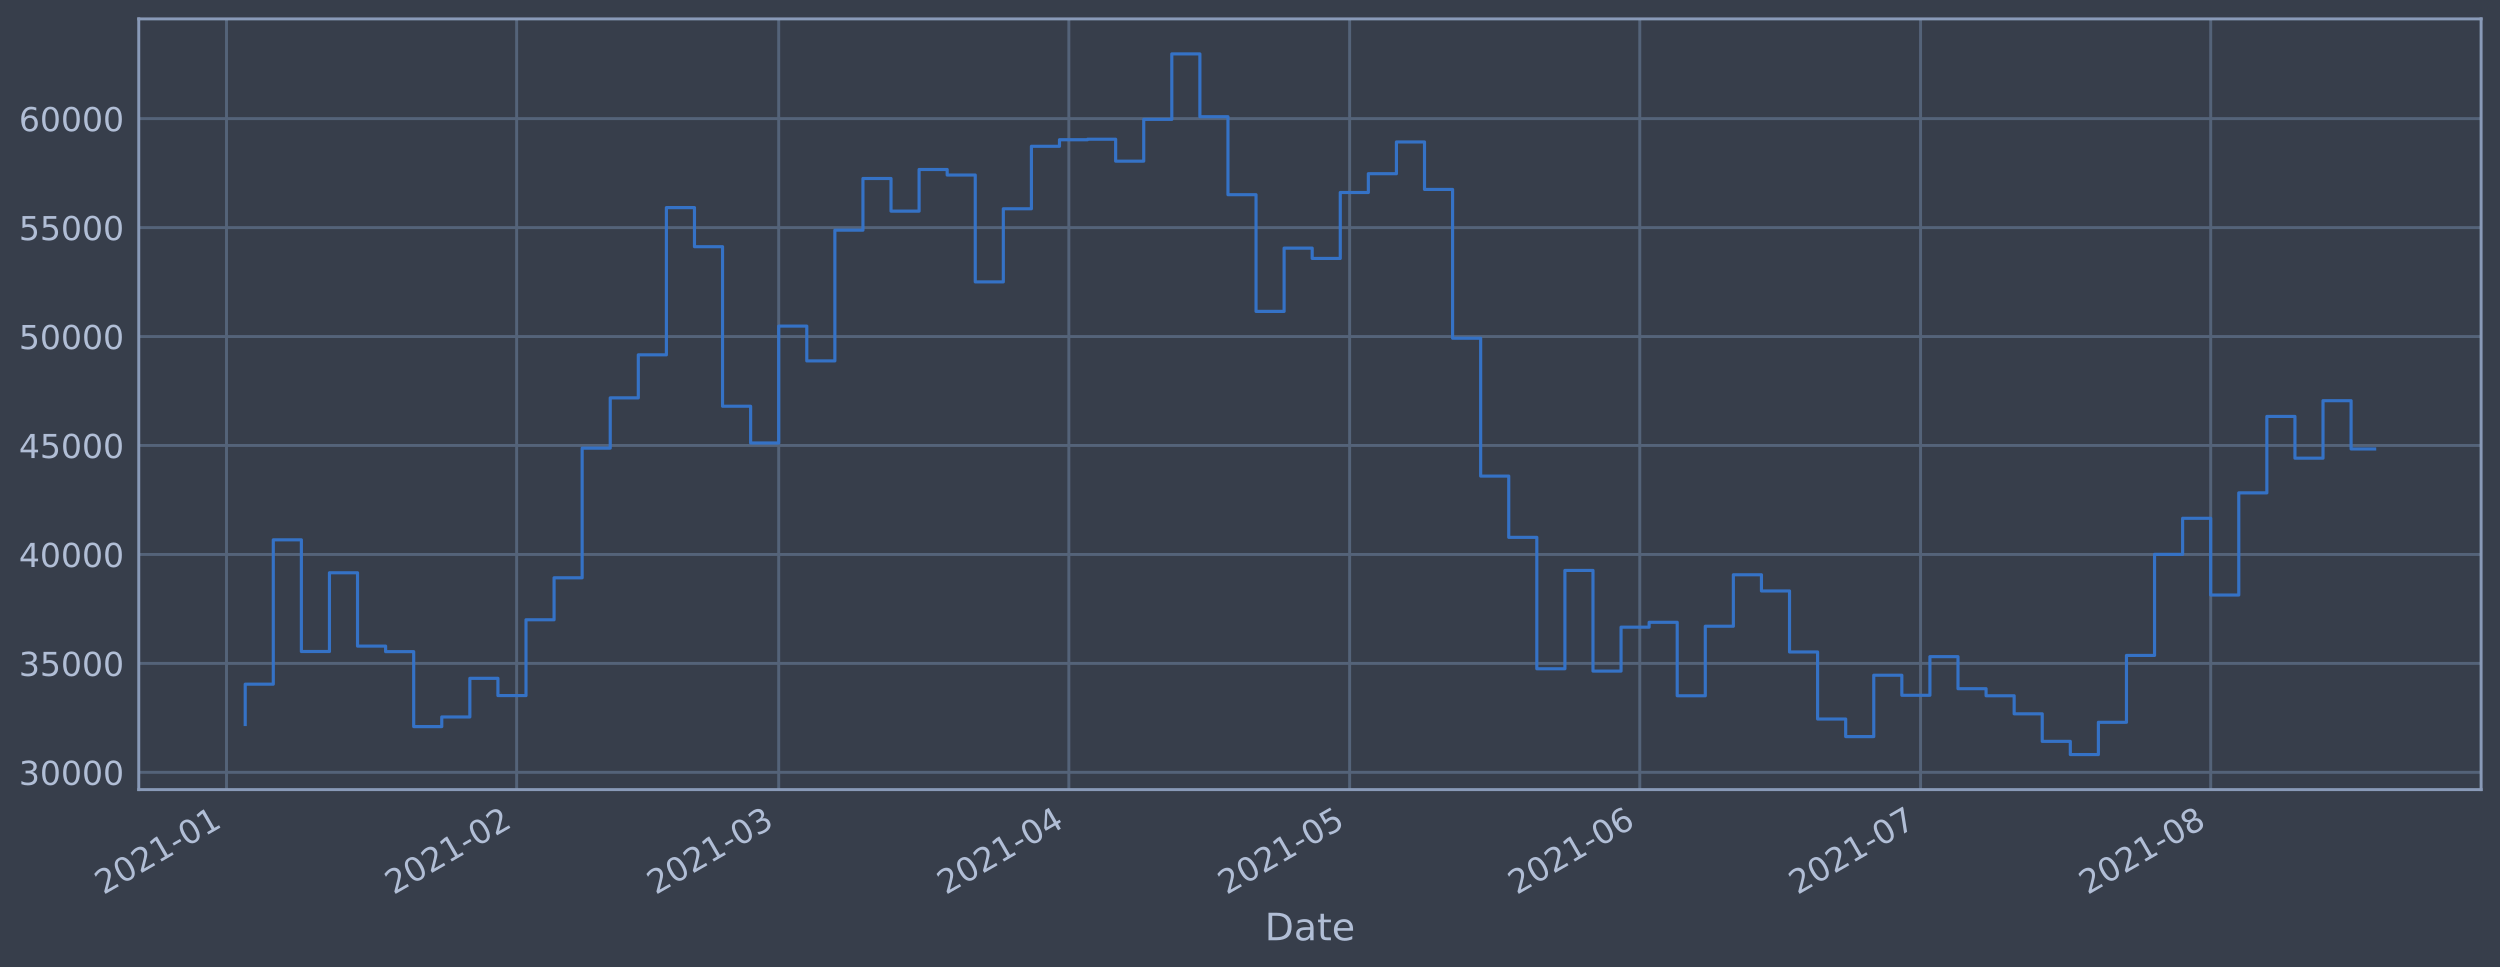
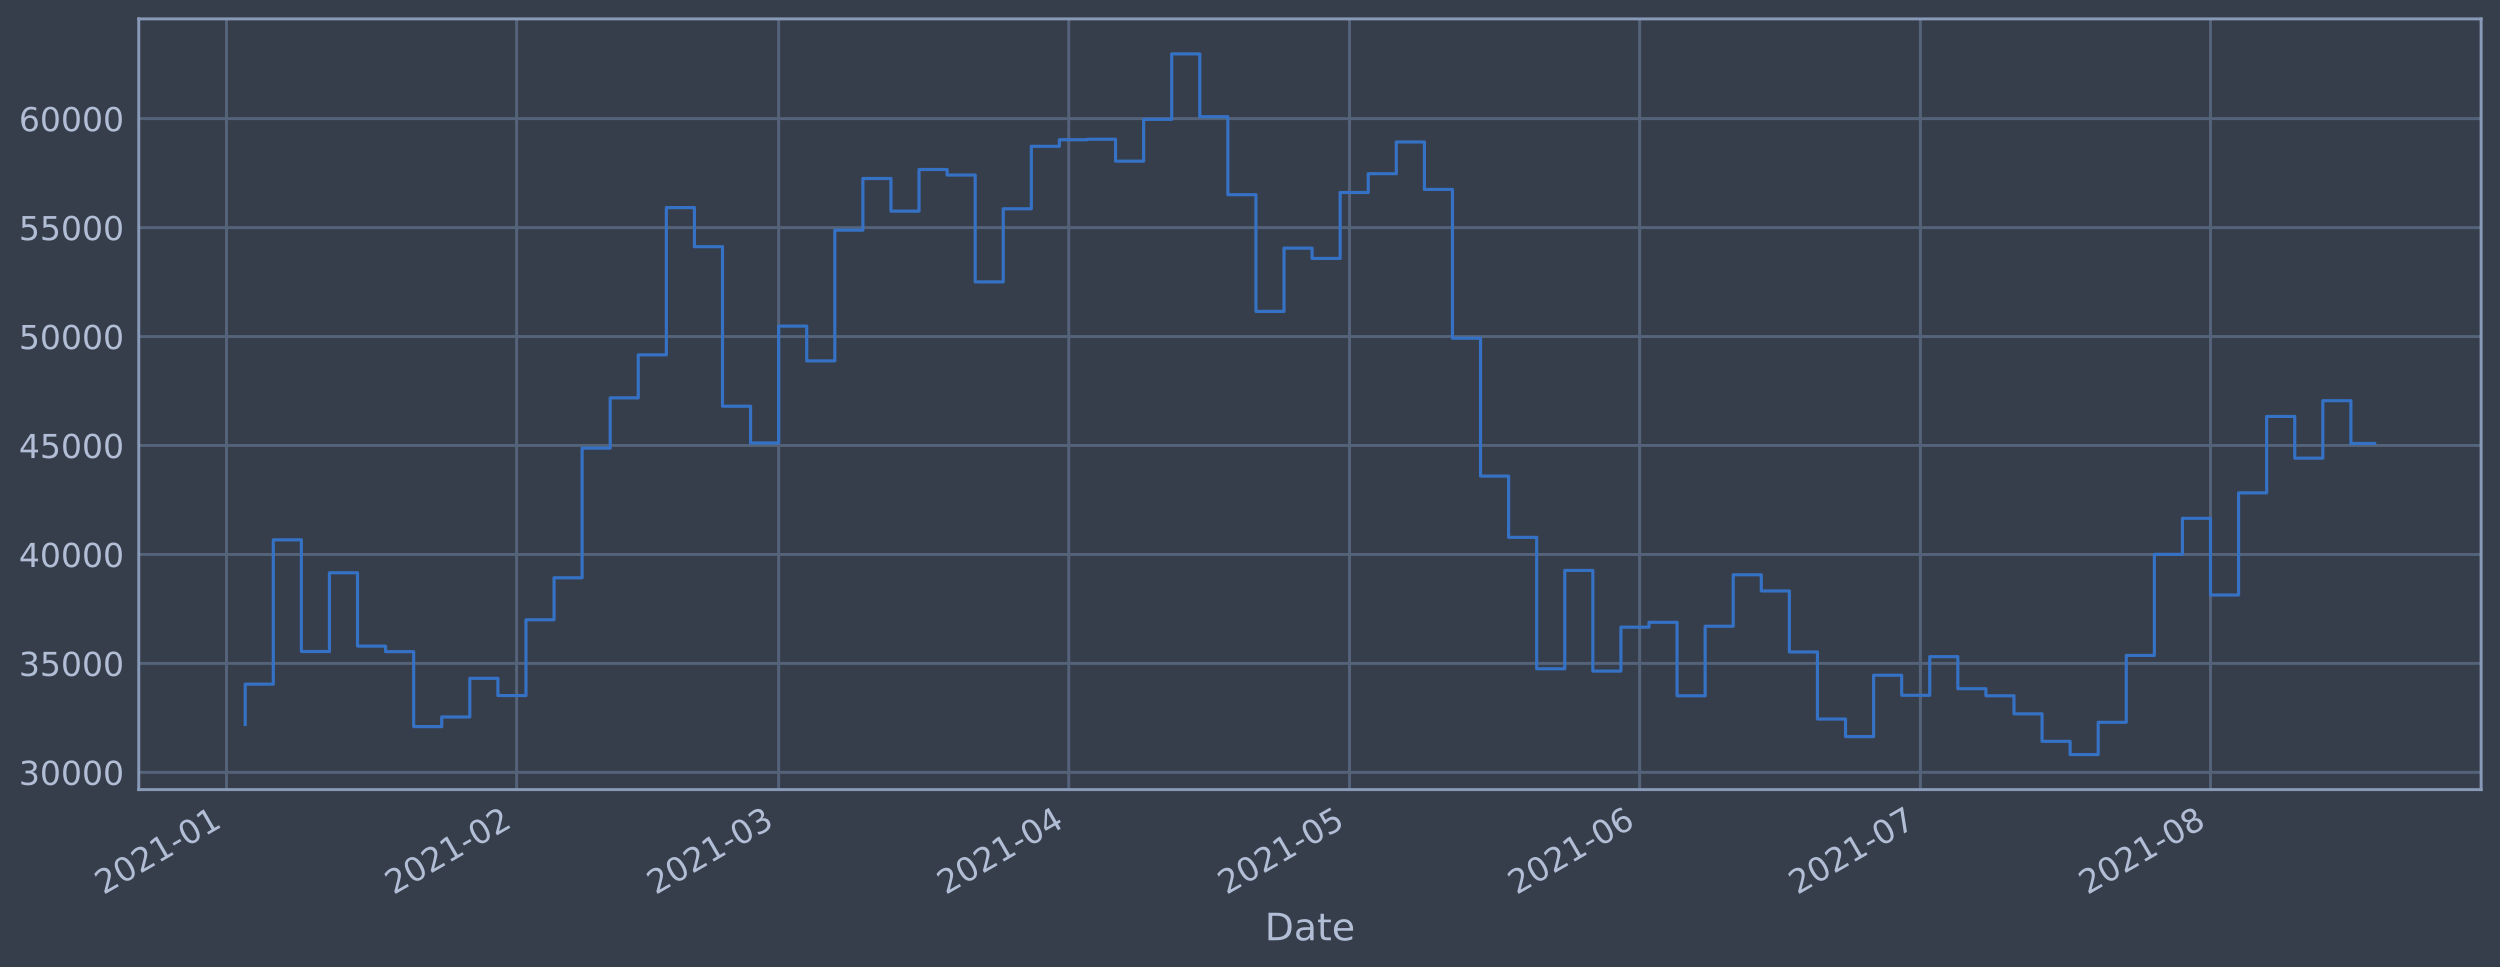
<svg xmlns="http://www.w3.org/2000/svg" xmlns:xlink="http://www.w3.org/1999/xlink" height="368.58pt" version="1.1" viewBox="0 0 952.884 368.58" width="952.884pt">
  <defs>
    <style type="text/css">*{stroke-linecap:butt;stroke-linejoin:round;}</style>
  </defs>
  <g id="figure_1">
    <g id="patch_1">
      <path d="M 0 368.58  L 952.884 368.58  L 952.884 0  L 0 0  z " style="fill:#373e4b;" />
    </g>
    <g id="axes_1">
      <g id="patch_2">
        <path d="M 52.884 300.96  L 945.684 300.96  L 945.684 7.2  L 52.884 7.2  z " style="fill:#373e4b;" />
      </g>
      <g id="matplotlib.axis_1">
        <g id="xtick_1">
          <g id="line2d_1">
-             <path clip-path="url(#p6d39c27c76)" d="M 86.331 300.96  L 86.331 7.2  " style="fill:none;stroke:#546379;stroke-linecap:square;stroke-width:1.12;" />
+             <path clip-path="url(#p5f0bab855a)" d="M 86.332 300.96  L 86.332 7.2  " style="fill:none;stroke:#546379;stroke-linecap:square;stroke-width:1.12;" />
          </g>
          <g id="line2d_2" />
          <g id="text_1">
-             <g style="fill:#b1bed6;" transform="translate(39.42753 341.1745)rotate(-30)scale(0.126 -0.126)">
+             <g style="fill:#b1bed6;" transform="translate(39.42825 341.1745)rotate(-30)scale(0.126 -0.126)">
              <defs>
                <path d="M 1228 531  L 3431 531  L 3431 0  L 469 0  L 469 531  Q 828 903 1448 1529  Q 2069 2156 2228 2338  Q 2531 2678 2651 2914  Q 2772 3150 2772 3378  Q 2772 3750 2511 3984  Q 2250 4219 1831 4219  Q 1534 4219 1204 4116  Q 875 4013 500 3803  L 500 4441  Q 881 4594 1212 4672  Q 1544 4750 1819 4750  Q 2544 4750 2975 4387  Q 3406 4025 3406 3419  Q 3406 3131 3298 2873  Q 3191 2616 2906 2266  Q 2828 2175 2409 1742  Q 1991 1309 1228 531  z " id="DejaVuSans-32" transform="scale(0.015625)" />
                <path d="M 2034 4250  Q 1547 4250 1301 3770  Q 1056 3291 1056 2328  Q 1056 1369 1301 889  Q 1547 409 2034 409  Q 2525 409 2770 889  Q 3016 1369 3016 2328  Q 3016 3291 2770 3770  Q 2525 4250 2034 4250  z M 2034 4750  Q 2819 4750 3233 4129  Q 3647 3509 3647 2328  Q 3647 1150 3233 529  Q 2819 -91 2034 -91  Q 1250 -91 836 529  Q 422 1150 422 2328  Q 422 3509 836 4129  Q 1250 4750 2034 4750  z " id="DejaVuSans-30" transform="scale(0.015625)" />
                <path d="M 794 531  L 1825 531  L 1825 4091  L 703 3866  L 703 4441  L 1819 4666  L 2450 4666  L 2450 531  L 3481 531  L 3481 0  L 794 0  L 794 531  z " id="DejaVuSans-31" transform="scale(0.015625)" />
                <path d="M 313 2009  L 1997 2009  L 1997 1497  L 313 1497  L 313 2009  z " id="DejaVuSans-2d" transform="scale(0.015625)" />
              </defs>
              <use xlink:href="#DejaVuSans-32" />
              <use x="63.623" xlink:href="#DejaVuSans-30" />
              <use x="127.246" xlink:href="#DejaVuSans-32" />
              <use x="190.869" xlink:href="#DejaVuSans-31" />
              <use x="254.492" xlink:href="#DejaVuSans-2d" />
              <use x="290.576" xlink:href="#DejaVuSans-30" />
              <use x="354.199" xlink:href="#DejaVuSans-31" />
            </g>
          </g>
        </g>
        <g id="xtick_2">
          <g id="line2d_3">
-             <path clip-path="url(#p6d39c27c76)" d="M 196.92 300.96  L 196.92 7.2  " style="fill:none;stroke:#546379;stroke-linecap:square;stroke-width:1.12;" />
+             <path clip-path="url(#p5f0bab855a)" d="M 196.909 300.96  L 196.909 7.2  " style="fill:none;stroke:#546379;stroke-linecap:square;stroke-width:1.12;" />
          </g>
          <g id="line2d_4" />
          <g id="text_2">
-             <g style="fill:#b1bed6;" transform="translate(150.0164 341.1745)rotate(-30)scale(0.126 -0.126)">
+             <g style="fill:#b1bed6;" transform="translate(150.006 341.1745)rotate(-30)scale(0.126 -0.126)">
              <use xlink:href="#DejaVuSans-32" />
              <use x="63.623" xlink:href="#DejaVuSans-30" />
              <use x="127.246" xlink:href="#DejaVuSans-32" />
              <use x="190.869" xlink:href="#DejaVuSans-31" />
              <use x="254.492" xlink:href="#DejaVuSans-2d" />
              <use x="290.576" xlink:href="#DejaVuSans-30" />
              <use x="354.199" xlink:href="#DejaVuSans-32" />
            </g>
          </g>
        </g>
        <g id="xtick_3">
          <g id="line2d_5">
-             <path clip-path="url(#p6d39c27c76)" d="M 296.806 300.96  L 296.806 7.2  " style="fill:none;stroke:#546379;stroke-linecap:square;stroke-width:1.12;" />
+             <path clip-path="url(#p5f0bab855a)" d="M 296.786 300.96  L 296.786 7.2  " style="fill:none;stroke:#546379;stroke-linecap:square;stroke-width:1.12;" />
          </g>
          <g id="line2d_6" />
          <g id="text_3">
-             <g style="fill:#b1bed6;" transform="translate(249.9031 341.1745)rotate(-30)scale(0.126 -0.126)">
+             <g style="fill:#b1bed6;" transform="translate(249.8826 341.1745)rotate(-30)scale(0.126 -0.126)">
              <defs>
                <path d="M 2597 2516  Q 3050 2419 3304 2112  Q 3559 1806 3559 1356  Q 3559 666 3084 287  Q 2609 -91 1734 -91  Q 1441 -91 1130 -33  Q 819 25 488 141  L 488 750  Q 750 597 1062 519  Q 1375 441 1716 441  Q 2309 441 2620 675  Q 2931 909 2931 1356  Q 2931 1769 2642 2001  Q 2353 2234 1838 2234  L 1294 2234  L 1294 2753  L 1863 2753  Q 2328 2753 2575 2939  Q 2822 3125 2822 3475  Q 2822 3834 2567 4026  Q 2313 4219 1838 4219  Q 1578 4219 1281 4162  Q 984 4106 628 3988  L 628 4550  Q 988 4650 1302 4700  Q 1616 4750 1894 4750  Q 2613 4750 3031 4423  Q 3450 4097 3450 3541  Q 3450 3153 3228 2886  Q 3006 2619 2597 2516  z " id="DejaVuSans-33" transform="scale(0.015625)" />
              </defs>
              <use xlink:href="#DejaVuSans-32" />
              <use x="63.623" xlink:href="#DejaVuSans-30" />
              <use x="127.246" xlink:href="#DejaVuSans-32" />
              <use x="190.869" xlink:href="#DejaVuSans-31" />
              <use x="254.492" xlink:href="#DejaVuSans-2d" />
              <use x="290.576" xlink:href="#DejaVuSans-30" />
              <use x="354.199" xlink:href="#DejaVuSans-33" />
            </g>
          </g>
        </g>
        <g id="xtick_4">
          <g id="line2d_7">
-             <path clip-path="url(#p6d39c27c76)" d="M 407.395 300.96  L 407.395 7.2  " style="fill:none;stroke:#546379;stroke-linecap:square;stroke-width:1.12;" />
+             <path clip-path="url(#p5f0bab855a)" d="M 407.364 300.96  L 407.364 7.2  " style="fill:none;stroke:#546379;stroke-linecap:square;stroke-width:1.12;" />
          </g>
          <g id="line2d_8" />
          <g id="text_4">
-             <g style="fill:#b1bed6;" transform="translate(360.4919 341.1745)rotate(-30)scale(0.126 -0.126)">
+             <g style="fill:#b1bed6;" transform="translate(360.4603 341.1745)rotate(-30)scale(0.126 -0.126)">
              <defs>
                <path d="M 2419 4116  L 825 1625  L 2419 1625  L 2419 4116  z M 2253 4666  L 3047 4666  L 3047 1625  L 3713 1625  L 3713 1100  L 3047 1100  L 3047 0  L 2419 0  L 2419 1100  L 313 1100  L 313 1709  L 2253 4666  z " id="DejaVuSans-34" transform="scale(0.015625)" />
              </defs>
              <use xlink:href="#DejaVuSans-32" />
              <use x="63.623" xlink:href="#DejaVuSans-30" />
              <use x="127.246" xlink:href="#DejaVuSans-32" />
              <use x="190.869" xlink:href="#DejaVuSans-31" />
              <use x="254.492" xlink:href="#DejaVuSans-2d" />
              <use x="290.576" xlink:href="#DejaVuSans-30" />
              <use x="354.199" xlink:href="#DejaVuSans-34" />
            </g>
          </g>
        </g>
        <g id="xtick_5">
          <g id="line2d_9">
-             <path clip-path="url(#p6d39c27c76)" d="M 514.417 300.96  L 514.417 7.2  " style="fill:none;stroke:#546379;stroke-linecap:square;stroke-width:1.12;" />
+             <path clip-path="url(#p5f0bab855a)" d="M 514.374 300.96  L 514.374 7.2  " style="fill:none;stroke:#546379;stroke-linecap:square;stroke-width:1.12;" />
          </g>
          <g id="line2d_10" />
          <g id="text_5">
-             <g style="fill:#b1bed6;" transform="translate(467.5134 341.1745)rotate(-30)scale(0.126 -0.126)">
+             <g style="fill:#b1bed6;" transform="translate(467.471 341.1745)rotate(-30)scale(0.126 -0.126)">
              <defs>
                <path d="M 691 4666  L 3169 4666  L 3169 4134  L 1269 4134  L 1269 2991  Q 1406 3038 1543 3061  Q 1681 3084 1819 3084  Q 2600 3084 3056 2656  Q 3513 2228 3513 1497  Q 3513 744 3044 326  Q 2575 -91 1722 -91  Q 1428 -91 1123 -41  Q 819 9 494 109  L 494 744  Q 775 591 1075 516  Q 1375 441 1709 441  Q 2250 441 2565 725  Q 2881 1009 2881 1497  Q 2881 1984 2565 2268  Q 2250 2553 1709 2553  Q 1456 2553 1204 2497  Q 953 2441 691 2322  L 691 4666  z " id="DejaVuSans-35" transform="scale(0.015625)" />
              </defs>
              <use xlink:href="#DejaVuSans-32" />
              <use x="63.623" xlink:href="#DejaVuSans-30" />
              <use x="127.246" xlink:href="#DejaVuSans-32" />
              <use x="190.869" xlink:href="#DejaVuSans-31" />
              <use x="254.492" xlink:href="#DejaVuSans-2d" />
              <use x="290.576" xlink:href="#DejaVuSans-30" />
              <use x="354.199" xlink:href="#DejaVuSans-35" />
            </g>
          </g>
        </g>
        <g id="xtick_6">
          <g id="line2d_11">
-             <path clip-path="url(#p6d39c27c76)" d="M 625.005 300.96  L 625.005 7.2  " style="fill:none;stroke:#546379;stroke-linecap:square;stroke-width:1.12;" />
+             <path clip-path="url(#p5f0bab855a)" d="M 624.952 300.96  L 624.952 7.2  " style="fill:none;stroke:#546379;stroke-linecap:square;stroke-width:1.12;" />
          </g>
          <g id="line2d_12" />
          <g id="text_6">
-             <g style="fill:#b1bed6;" transform="translate(578.1022 341.1745)rotate(-30)scale(0.126 -0.126)">
+             <g style="fill:#b1bed6;" transform="translate(578.0487 341.1745)rotate(-30)scale(0.126 -0.126)">
              <defs>
                <path d="M 2113 2584  Q 1688 2584 1439 2293  Q 1191 2003 1191 1497  Q 1191 994 1439 701  Q 1688 409 2113 409  Q 2538 409 2786 701  Q 3034 994 3034 1497  Q 3034 2003 2786 2293  Q 2538 2584 2113 2584  z M 3366 4563  L 3366 3988  Q 3128 4100 2886 4159  Q 2644 4219 2406 4219  Q 1781 4219 1451 3797  Q 1122 3375 1075 2522  Q 1259 2794 1537 2939  Q 1816 3084 2150 3084  Q 2853 3084 3261 2657  Q 3669 2231 3669 1497  Q 3669 778 3244 343  Q 2819 -91 2113 -91  Q 1303 -91 875 529  Q 447 1150 447 2328  Q 447 3434 972 4092  Q 1497 4750 2381 4750  Q 2619 4750 2861 4703  Q 3103 4656 3366 4563  z " id="DejaVuSans-36" transform="scale(0.015625)" />
              </defs>
              <use xlink:href="#DejaVuSans-32" />
              <use x="63.623" xlink:href="#DejaVuSans-30" />
              <use x="127.246" xlink:href="#DejaVuSans-32" />
              <use x="190.869" xlink:href="#DejaVuSans-31" />
              <use x="254.492" xlink:href="#DejaVuSans-2d" />
              <use x="290.576" xlink:href="#DejaVuSans-30" />
              <use x="354.199" xlink:href="#DejaVuSans-36" />
            </g>
          </g>
        </g>
        <g id="xtick_7">
          <g id="line2d_13">
-             <path clip-path="url(#p6d39c27c76)" d="M 732.027 300.96  L 732.027 7.2  " style="fill:none;stroke:#546379;stroke-linecap:square;stroke-width:1.12;" />
+             <path clip-path="url(#p5f0bab855a)" d="M 731.963 300.96  L 731.963 7.2  " style="fill:none;stroke:#546379;stroke-linecap:square;stroke-width:1.12;" />
          </g>
          <g id="line2d_14" />
          <g id="text_7">
-             <g style="fill:#b1bed6;" transform="translate(685.1237 341.1745)rotate(-30)scale(0.126 -0.126)">
+             <g style="fill:#b1bed6;" transform="translate(685.0593 341.1745)rotate(-30)scale(0.126 -0.126)">
              <defs>
                <path d="M 525 4666  L 3525 4666  L 3525 4397  L 1831 0  L 1172 0  L 2766 4134  L 525 4134  L 525 4666  z " id="DejaVuSans-37" transform="scale(0.015625)" />
              </defs>
              <use xlink:href="#DejaVuSans-32" />
              <use x="63.623" xlink:href="#DejaVuSans-30" />
              <use x="127.246" xlink:href="#DejaVuSans-32" />
              <use x="190.869" xlink:href="#DejaVuSans-31" />
              <use x="254.492" xlink:href="#DejaVuSans-2d" />
              <use x="290.576" xlink:href="#DejaVuSans-30" />
              <use x="354.199" xlink:href="#DejaVuSans-37" />
            </g>
          </g>
        </g>
        <g id="xtick_8">
          <g id="line2d_15">
-             <path clip-path="url(#p6d39c27c76)" d="M 842.616 300.96  L 842.616 7.2  " style="fill:none;stroke:#546379;stroke-linecap:square;stroke-width:1.12;" />
+             <path clip-path="url(#p5f0bab855a)" d="M 842.54 300.96  L 842.54 7.2  " style="fill:none;stroke:#546379;stroke-linecap:square;stroke-width:1.12;" />
          </g>
          <g id="line2d_16" />
          <g id="text_8">
-             <g style="fill:#b1bed6;" transform="translate(795.7125 341.1745)rotate(-30)scale(0.126 -0.126)">
+             <g style="fill:#b1bed6;" transform="translate(795.637 341.1745)rotate(-30)scale(0.126 -0.126)">
              <defs>
                <path d="M 2034 2216  Q 1584 2216 1326 1975  Q 1069 1734 1069 1313  Q 1069 891 1326 650  Q 1584 409 2034 409  Q 2484 409 2743 651  Q 3003 894 3003 1313  Q 3003 1734 2745 1975  Q 2488 2216 2034 2216  z M 1403 2484  Q 997 2584 770 2862  Q 544 3141 544 3541  Q 544 4100 942 4425  Q 1341 4750 2034 4750  Q 2731 4750 3128 4425  Q 3525 4100 3525 3541  Q 3525 3141 3298 2862  Q 3072 2584 2669 2484  Q 3125 2378 3379 2068  Q 3634 1759 3634 1313  Q 3634 634 3220 271  Q 2806 -91 2034 -91  Q 1263 -91 848 271  Q 434 634 434 1313  Q 434 1759 690 2068  Q 947 2378 1403 2484  z M 1172 3481  Q 1172 3119 1398 2916  Q 1625 2713 2034 2713  Q 2441 2713 2670 2916  Q 2900 3119 2900 3481  Q 2900 3844 2670 4047  Q 2441 4250 2034 4250  Q 1625 4250 1398 4047  Q 1172 3844 1172 3481  z " id="DejaVuSans-38" transform="scale(0.015625)" />
              </defs>
              <use xlink:href="#DejaVuSans-32" />
              <use x="63.623" xlink:href="#DejaVuSans-30" />
              <use x="127.246" xlink:href="#DejaVuSans-32" />
              <use x="190.869" xlink:href="#DejaVuSans-31" />
              <use x="254.492" xlink:href="#DejaVuSans-2d" />
              <use x="290.576" xlink:href="#DejaVuSans-30" />
              <use x="354.199" xlink:href="#DejaVuSans-38" />
            </g>
          </g>
        </g>
        <g id="text_9">
          <g style="fill:#b1bed6;" transform="translate(482.0746 358.3856)scale(0.144 -0.144)">
            <defs>
              <path d="M 1259 4147  L 1259 519  L 2022 519  Q 2988 519 3436 956  Q 3884 1394 3884 2338  Q 3884 3275 3436 3711  Q 2988 4147 2022 4147  L 1259 4147  z M 628 4666  L 1925 4666  Q 3281 4666 3915 4102  Q 4550 3538 4550 2338  Q 4550 1131 3912 565  Q 3275 0 1925 0  L 628 0  L 628 4666  z " id="DejaVuSans-44" transform="scale(0.015625)" />
              <path d="M 2194 1759  Q 1497 1759 1228 1600  Q 959 1441 959 1056  Q 959 750 1161 570  Q 1363 391 1709 391  Q 2188 391 2477 730  Q 2766 1069 2766 1631  L 2766 1759  L 2194 1759  z M 3341 1997  L 3341 0  L 2766 0  L 2766 531  Q 2569 213 2275 61  Q 1981 -91 1556 -91  Q 1019 -91 701 211  Q 384 513 384 1019  Q 384 1609 779 1909  Q 1175 2209 1959 2209  L 2766 2209  L 2766 2266  Q 2766 2663 2505 2880  Q 2244 3097 1772 3097  Q 1472 3097 1187 3025  Q 903 2953 641 2809  L 641 3341  Q 956 3463 1253 3523  Q 1550 3584 1831 3584  Q 2591 3584 2966 3190  Q 3341 2797 3341 1997  z " id="DejaVuSans-61" transform="scale(0.015625)" />
              <path d="M 1172 4494  L 1172 3500  L 2356 3500  L 2356 3053  L 1172 3053  L 1172 1153  Q 1172 725 1289 603  Q 1406 481 1766 481  L 2356 481  L 2356 0  L 1766 0  Q 1100 0 847 248  Q 594 497 594 1153  L 594 3053  L 172 3053  L 172 3500  L 594 3500  L 594 4494  L 1172 4494  z " id="DejaVuSans-74" transform="scale(0.015625)" />
              <path d="M 3597 1894  L 3597 1613  L 953 1613  Q 991 1019 1311 708  Q 1631 397 2203 397  Q 2534 397 2845 478  Q 3156 559 3463 722  L 3463 178  Q 3153 47 2828 -22  Q 2503 -91 2169 -91  Q 1331 -91 842 396  Q 353 884 353 1716  Q 353 2575 817 3079  Q 1281 3584 2069 3584  Q 2775 3584 3186 3129  Q 3597 2675 3597 1894  z M 3022 2063  Q 3016 2534 2758 2815  Q 2500 3097 2075 3097  Q 1594 3097 1305 2825  Q 1016 2553 972 2059  L 3022 2063  z " id="DejaVuSans-65" transform="scale(0.015625)" />
            </defs>
            <use xlink:href="#DejaVuSans-44" />
            <use x="77.002" xlink:href="#DejaVuSans-61" />
            <use x="138.281" xlink:href="#DejaVuSans-74" />
            <use x="177.49" xlink:href="#DejaVuSans-65" />
          </g>
        </g>
      </g>
      <g id="matplotlib.axis_2">
        <g id="ytick_1">
          <g id="line2d_17">
-             <path clip-path="url(#p6d39c27c76)" d="M 52.884 294.384  L 945.684 294.384  " style="fill:none;stroke:#546379;stroke-linecap:square;stroke-width:1.12;" />
+             <path clip-path="url(#p5f0bab855a)" d="M 52.884 294.384  L 945.684 294.384  " style="fill:none;stroke:#546379;stroke-linecap:square;stroke-width:1.12;" />
          </g>
          <g id="line2d_18" />
          <g id="text_10">
            <g style="fill:#b1bed6;" transform="translate(7.2 299.1712)scale(0.126 -0.126)">
              <use xlink:href="#DejaVuSans-33" />
              <use x="63.623" xlink:href="#DejaVuSans-30" />
              <use x="127.246" xlink:href="#DejaVuSans-30" />
              <use x="190.869" xlink:href="#DejaVuSans-30" />
              <use x="254.492" xlink:href="#DejaVuSans-30" />
            </g>
          </g>
        </g>
        <g id="ytick_2">
          <g id="line2d_19">
-             <path clip-path="url(#p6d39c27c76)" d="M 52.884 252.856  L 945.684 252.856  " style="fill:none;stroke:#546379;stroke-linecap:square;stroke-width:1.12;" />
+             <path clip-path="url(#p5f0bab855a)" d="M 52.884 252.856  L 945.684 252.856  " style="fill:none;stroke:#546379;stroke-linecap:square;stroke-width:1.12;" />
          </g>
          <g id="line2d_20" />
          <g id="text_11">
            <g style="fill:#b1bed6;" transform="translate(7.2 257.6428)scale(0.126 -0.126)">
              <use xlink:href="#DejaVuSans-33" />
              <use x="63.623" xlink:href="#DejaVuSans-35" />
              <use x="127.246" xlink:href="#DejaVuSans-30" />
              <use x="190.869" xlink:href="#DejaVuSans-30" />
              <use x="254.492" xlink:href="#DejaVuSans-30" />
            </g>
          </g>
        </g>
        <g id="ytick_3">
          <g id="line2d_21">
-             <path clip-path="url(#p6d39c27c76)" d="M 52.884 211.327  L 945.684 211.327  " style="fill:none;stroke:#546379;stroke-linecap:square;stroke-width:1.12;" />
+             <path clip-path="url(#p5f0bab855a)" d="M 52.884 211.327  L 945.684 211.327  " style="fill:none;stroke:#546379;stroke-linecap:square;stroke-width:1.12;" />
          </g>
          <g id="line2d_22" />
          <g id="text_12">
            <g style="fill:#b1bed6;" transform="translate(7.2 216.1143)scale(0.126 -0.126)">
              <use xlink:href="#DejaVuSans-34" />
              <use x="63.623" xlink:href="#DejaVuSans-30" />
              <use x="127.246" xlink:href="#DejaVuSans-30" />
              <use x="190.869" xlink:href="#DejaVuSans-30" />
              <use x="254.492" xlink:href="#DejaVuSans-30" />
            </g>
          </g>
        </g>
        <g id="ytick_4">
          <g id="line2d_23">
-             <path clip-path="url(#p6d39c27c76)" d="M 52.884 169.799  L 945.684 169.799  " style="fill:none;stroke:#546379;stroke-linecap:square;stroke-width:1.12;" />
+             <path clip-path="url(#p5f0bab855a)" d="M 52.884 169.799  L 945.684 169.799  " style="fill:none;stroke:#546379;stroke-linecap:square;stroke-width:1.12;" />
          </g>
          <g id="line2d_24" />
          <g id="text_13">
            <g style="fill:#b1bed6;" transform="translate(7.2 174.5858)scale(0.126 -0.126)">
              <use xlink:href="#DejaVuSans-34" />
              <use x="63.623" xlink:href="#DejaVuSans-35" />
              <use x="127.246" xlink:href="#DejaVuSans-30" />
              <use x="190.869" xlink:href="#DejaVuSans-30" />
              <use x="254.492" xlink:href="#DejaVuSans-30" />
            </g>
          </g>
        </g>
        <g id="ytick_5">
          <g id="line2d_25">
-             <path clip-path="url(#p6d39c27c76)" d="M 52.884 128.27  L 945.684 128.27  " style="fill:none;stroke:#546379;stroke-linecap:square;stroke-width:1.12;" />
+             <path clip-path="url(#p5f0bab855a)" d="M 52.884 128.27  L 945.684 128.27  " style="fill:none;stroke:#546379;stroke-linecap:square;stroke-width:1.12;" />
          </g>
          <g id="line2d_26" />
          <g id="text_14">
            <g style="fill:#b1bed6;" transform="translate(7.2 133.0573)scale(0.126 -0.126)">
              <use xlink:href="#DejaVuSans-35" />
              <use x="63.623" xlink:href="#DejaVuSans-30" />
              <use x="127.246" xlink:href="#DejaVuSans-30" />
              <use x="190.869" xlink:href="#DejaVuSans-30" />
              <use x="254.492" xlink:href="#DejaVuSans-30" />
            </g>
          </g>
        </g>
        <g id="ytick_6">
          <g id="line2d_27">
-             <path clip-path="url(#p6d39c27c76)" d="M 52.884 86.742  L 945.684 86.742  " style="fill:none;stroke:#546379;stroke-linecap:square;stroke-width:1.12;" />
+             <path clip-path="url(#p5f0bab855a)" d="M 52.884 86.742  L 945.684 86.742  " style="fill:none;stroke:#546379;stroke-linecap:square;stroke-width:1.12;" />
          </g>
          <g id="line2d_28" />
          <g id="text_15">
            <g style="fill:#b1bed6;" transform="translate(7.2 91.52883)scale(0.126 -0.126)">
              <use xlink:href="#DejaVuSans-35" />
              <use x="63.623" xlink:href="#DejaVuSans-35" />
              <use x="127.246" xlink:href="#DejaVuSans-30" />
              <use x="190.869" xlink:href="#DejaVuSans-30" />
              <use x="254.492" xlink:href="#DejaVuSans-30" />
            </g>
          </g>
        </g>
        <g id="ytick_7">
          <g id="line2d_29">
-             <path clip-path="url(#p6d39c27c76)" d="M 52.884 45.213  L 945.684 45.213  " style="fill:none;stroke:#546379;stroke-linecap:square;stroke-width:1.12;" />
+             <path clip-path="url(#p5f0bab855a)" d="M 52.884 45.213  L 945.684 45.213  " style="fill:none;stroke:#546379;stroke-linecap:square;stroke-width:1.12;" />
          </g>
          <g id="line2d_30" />
          <g id="text_16">
            <g style="fill:#b1bed6;" transform="translate(7.2 50.00035)scale(0.126 -0.126)">
              <use xlink:href="#DejaVuSans-36" />
              <use x="63.623" xlink:href="#DejaVuSans-30" />
              <use x="127.246" xlink:href="#DejaVuSans-30" />
              <use x="190.869" xlink:href="#DejaVuSans-30" />
              <use x="254.492" xlink:href="#DejaVuSans-30" />
            </g>
          </g>
        </g>
      </g>
      <g id="line2d_31">
-         <path clip-path="url(#p6d39c27c76)" d="M 93.466 276.149  L 93.466 260.774  L 104.168 260.774  L 104.168 205.76  L 114.87 205.76  L 114.87 248.33  L 125.572 248.33  L 125.572 218.317  L 136.274 218.317  L 136.274 246.269  L 146.976 246.269  L 146.976 248.379  L 157.678 248.379  L 157.678 276.944  L 168.381 276.944  L 168.381 273.273  L 179.083 273.273  L 179.083 258.551  L 189.785 258.551  L 189.785 265.124  L 200.487 265.124  L 200.487 236.227  L 211.189 236.227  L 211.189 220.23  L 221.891 220.23  L 221.891 170.811  L 232.593 170.811  L 232.593 151.649  L 243.296 151.649  L 243.296 135.246  L 253.998 135.246  L 253.998 79.13  L 264.7 79.13  L 264.7 94.023  L 275.402 94.023  L 275.402 154.845  L 286.104 154.845  L 286.104 168.853  L 296.806 168.853  L 296.806 124.303  L 307.508 124.303  L 307.508 137.559  L 318.211 137.559  L 318.211 87.726  L 328.913 87.726  L 328.913 68.027  L 339.615 68.027  L 339.615 80.473  L 350.317 80.473  L 350.317 64.6  L 361.019 64.6  L 361.019 66.715  L 371.721 66.715  L 371.721 107.438  L 382.424 107.438  L 382.424 79.566  L 393.126 79.566  L 393.126 55.76  L 403.828 55.76  L 403.828 53.259  L 414.53 53.259  L 414.53 53.07  L 425.232 53.07  L 425.232 61.421  L 435.934 61.421  L 435.934 45.505  L 446.636 45.505  L 446.636 20.553  L 457.339 20.553  L 457.339 44.49  L 468.041 44.49  L 468.041 74.218  L 478.743 74.218  L 478.743 118.693  L 489.445 118.693  L 489.445 94.577  L 500.147 94.577  L 500.147 98.501  L 510.849 98.501  L 510.849 73.366  L 521.551 73.366  L 521.551 66.2  L 532.254 66.2  L 532.254 54.11  L 542.956 54.11  L 542.956 72.207  L 553.658 72.207  L 553.658 128.914  L 564.36 128.914  L 564.36 181.458  L 575.062 181.458  L 575.062 204.813  L 585.764 204.813  L 585.764 254.894  L 596.466 254.894  L 596.466 217.423  L 607.169 217.423  L 607.169 255.782  L 617.871 255.782  L 617.871 239.046  L 628.573 239.046  L 628.573 237.195  L 639.275 237.195  L 639.275 265.191  L 649.977 265.191  L 649.977 238.698  L 660.679 238.698  L 660.679 219.078  L 671.381 219.078  L 671.381 225.24  L 682.084 225.24  L 682.084 248.502  L 692.786 248.502  L 692.786 274.055  L 703.488 274.055  L 703.488 280.758  L 714.19 280.758  L 714.19 257.368  L 724.892 257.368  L 724.892 265.008  L 735.594 265.008  L 735.594 250.287  L 746.296 250.287  L 746.296 262.498  L 756.999 262.498  L 756.999 265.185  L 767.701 265.185  L 767.701 272.07  L 778.403 272.07  L 778.403 282.58  L 789.105 282.58  L 789.105 287.607  L 799.807 287.607  L 799.807 275.299  L 810.509 275.299  L 810.509 249.823  L 821.211 249.823  L 821.211 211.306  L 831.914 211.306  L 831.914 197.548  L 842.616 197.548  L 842.616 226.792  L 853.318 226.792  L 853.318 187.856  L 864.02 187.856  L 864.02 158.723  L 874.722 158.723  L 874.722 174.635  L 885.424 174.635  L 885.424 152.719  L 896.126 152.719  L 896.126 171.116  L 905.102 171.116  L 905.102 171.116  " style="fill:none;stroke:#3572c6;stroke-linecap:square;stroke-width:1.2;" />
+         <path clip-path="url(#p5f0bab855a)" d="M 93.466 276.149  L 93.466 260.774  L 104.167 260.774  L 104.167 205.76  L 114.868 205.76  L 114.868 248.33  L 125.569 248.33  L 125.569 218.317  L 136.27 218.317  L 136.27 246.269  L 146.971 246.269  L 146.971 248.379  L 157.672 248.379  L 157.672 276.944  L 168.373 276.944  L 168.373 273.273  L 179.074 273.273  L 179.074 258.551  L 189.775 258.551  L 189.775 265.124  L 200.476 265.124  L 200.476 236.227  L 211.177 236.227  L 211.177 220.23  L 221.878 220.23  L 221.878 170.811  L 232.579 170.811  L 232.579 151.649  L 243.281 151.649  L 243.281 135.246  L 253.982 135.246  L 253.982 79.13  L 264.683 79.13  L 264.683 94.023  L 275.384 94.023  L 275.384 154.845  L 286.085 154.845  L 286.085 168.853  L 296.786 168.853  L 296.786 124.303  L 307.487 124.303  L 307.487 137.559  L 318.188 137.559  L 318.188 87.726  L 328.889 87.726  L 328.889 68.027  L 339.59 68.027  L 339.59 80.473  L 350.291 80.473  L 350.291 64.6  L 360.992 64.6  L 360.992 66.715  L 371.693 66.715  L 371.693 107.438  L 382.394 107.438  L 382.394 79.566  L 393.095 79.566  L 393.095 55.76  L 403.797 55.76  L 403.797 53.259  L 414.498 53.259  L 414.498 53.07  L 425.199 53.07  L 425.199 61.421  L 435.9 61.421  L 435.9 45.505  L 446.601 45.505  L 446.601 20.553  L 457.302 20.553  L 457.302 44.49  L 468.003 44.49  L 468.003 74.218  L 478.704 74.218  L 478.704 118.693  L 489.405 118.693  L 489.405 94.577  L 500.106 94.577  L 500.106 98.501  L 510.807 98.501  L 510.807 73.366  L 521.508 73.366  L 521.508 66.2  L 532.209 66.2  L 532.209 54.11  L 542.91 54.11  L 542.91 72.207  L 553.611 72.207  L 553.611 128.914  L 564.313 128.914  L 564.313 181.458  L 575.014 181.458  L 575.014 204.813  L 585.715 204.813  L 585.715 254.894  L 596.416 254.894  L 596.416 217.423  L 607.117 217.423  L 607.117 255.782  L 617.818 255.782  L 617.818 239.046  L 628.519 239.046  L 628.519 237.195  L 639.22 237.195  L 639.22 265.191  L 649.921 265.191  L 649.921 238.698  L 660.622 238.698  L 660.622 219.078  L 671.323 219.078  L 671.323 225.24  L 682.024 225.24  L 682.024 248.502  L 692.725 248.502  L 692.725 274.055  L 703.426 274.055  L 703.426 280.758  L 714.128 280.758  L 714.128 257.368  L 724.829 257.368  L 724.829 265.008  L 735.53 265.008  L 735.53 250.287  L 746.231 250.287  L 746.231 262.498  L 756.932 262.498  L 756.932 265.185  L 767.633 265.185  L 767.633 272.07  L 778.334 272.07  L 778.334 282.58  L 789.035 282.58  L 789.035 287.607  L 799.736 287.607  L 799.736 275.299  L 810.437 275.299  L 810.437 249.823  L 821.138 249.823  L 821.138 211.306  L 831.839 211.306  L 831.839 197.548  L 842.54 197.548  L 842.54 226.792  L 853.241 226.792  L 853.241 187.856  L 863.942 187.856  L 863.942 158.723  L 874.644 158.723  L 874.644 174.635  L 885.345 174.635  L 885.345 152.719  L 896.046 152.719  L 896.046 169.039  L 905.102 169.039  L 905.102 169.039  " style="fill:none;stroke:#3572c6;stroke-linecap:square;stroke-width:1.2;" />
      </g>
      <g id="patch_3">
        <path d="M 52.884 300.96  L 52.884 7.2  " style="fill:none;stroke:#899ab8;stroke-linecap:square;stroke-linejoin:miter;stroke-width:1.12;" />
      </g>
      <g id="patch_4">
        <path d="M 945.684 300.96  L 945.684 7.2  " style="fill:none;stroke:#899ab8;stroke-linecap:square;stroke-linejoin:miter;stroke-width:1.12;" />
      </g>
      <g id="patch_5">
        <path d="M 52.884 300.96  L 945.684 300.96  " style="fill:none;stroke:#899ab8;stroke-linecap:square;stroke-linejoin:miter;stroke-width:1.12;" />
      </g>
      <g id="patch_6">
        <path d="M 52.884 7.2  L 945.684 7.2  " style="fill:none;stroke:#899ab8;stroke-linecap:square;stroke-linejoin:miter;stroke-width:1.12;" />
      </g>
    </g>
  </g>
  <defs>
-     <clipPath id="p6d39c27c76">
+     <clipPath id="p5f0bab855a">
      <rect height="293.76" width="892.8" x="52.884" y="7.2" />
    </clipPath>
  </defs>
</svg>
